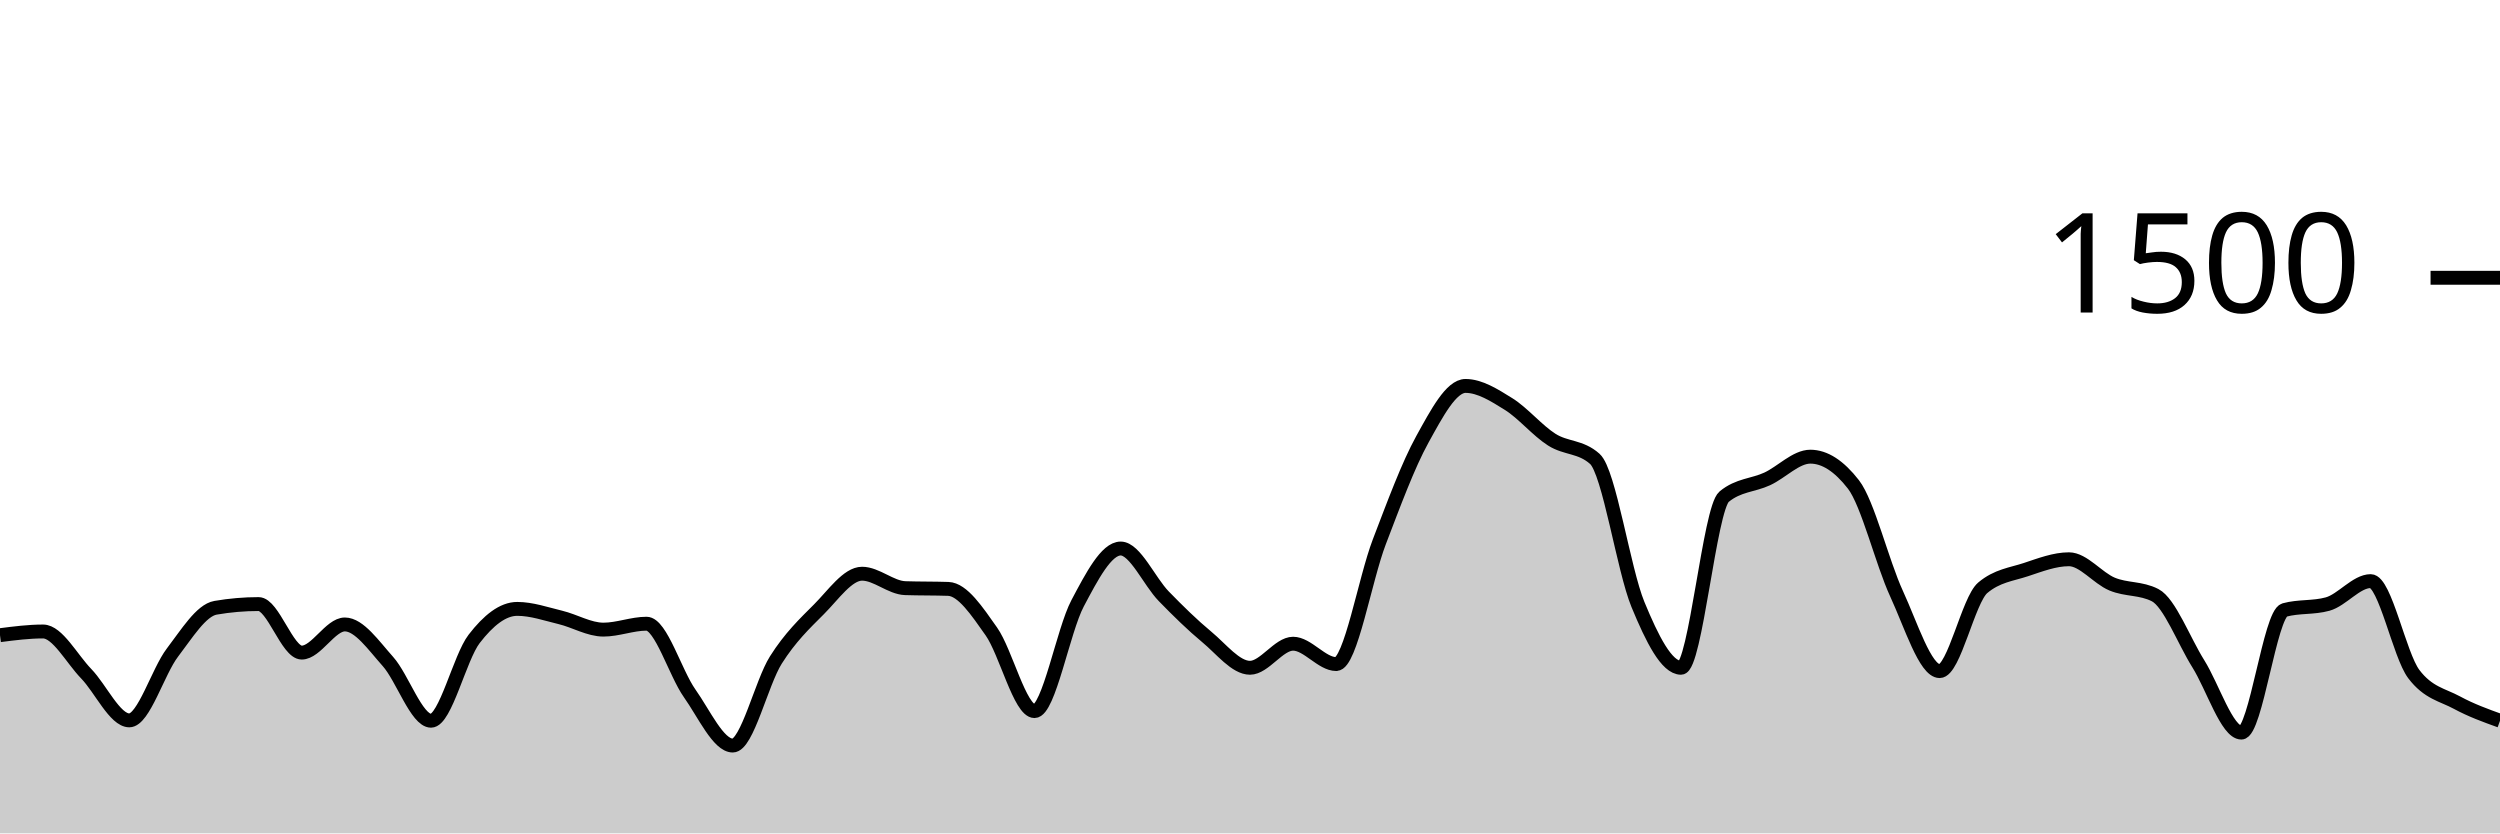
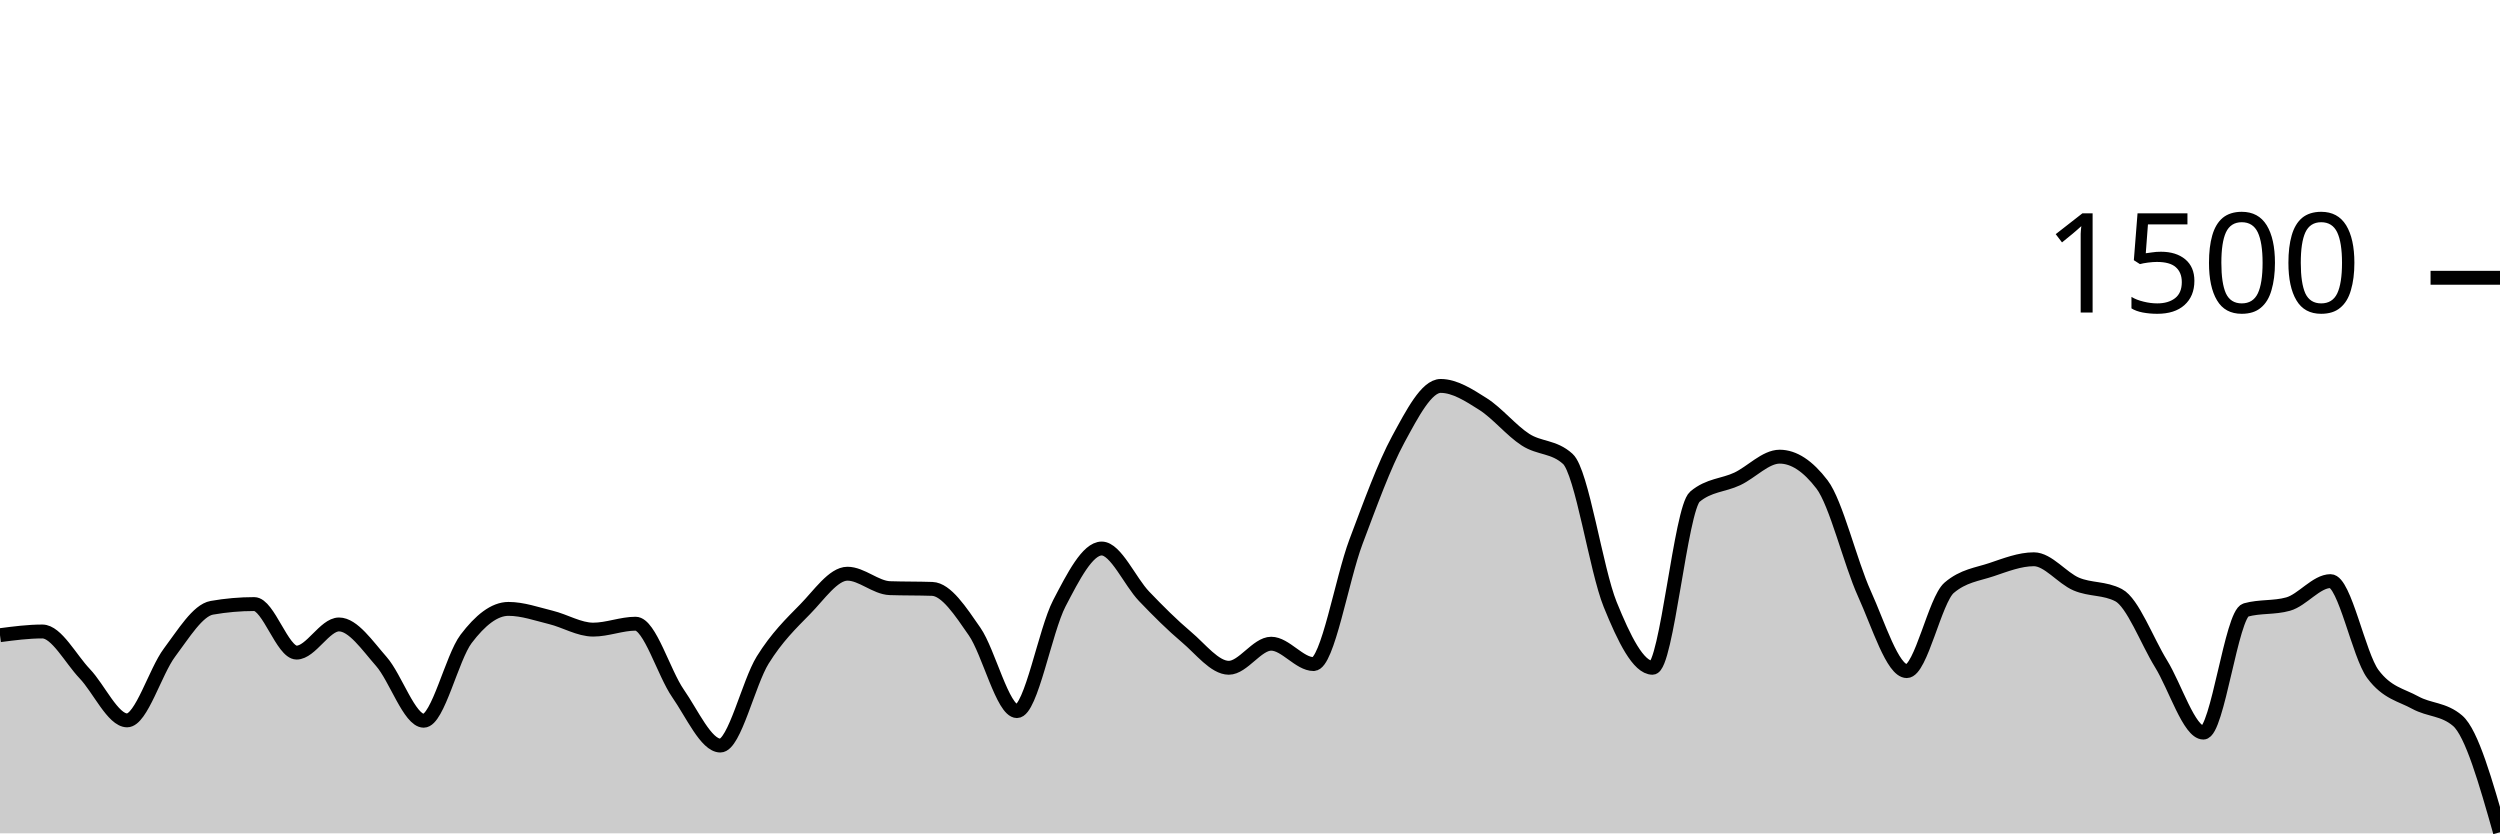
<svg xmlns="http://www.w3.org/2000/svg" viewBox="0 0 180 60">
  <g transform="translate(0,20)">
-     <path class="area" fill="rgba(0, 0, 0, 0.2)" d="M0,25.733C1.034,25.6,2.069,25.467,3.103,25.467C4.138,25.467,5.172,27.44,6.207,28.507C7.241,29.573,8.276,31.867,9.31,31.867C10.345,31.867,11.379,28.338,12.414,26.987C13.448,25.636,14.483,23.938,15.517,23.76C16.552,23.582,17.586,23.493,18.621,23.493C19.655,23.493,20.69,26.987,21.724,26.987C22.759,26.987,23.793,24.96,24.828,24.96C25.862,24.96,26.897,26.471,27.931,27.627C28.966,28.782,30,31.893,31.034,31.893C32.069,31.893,33.103,27.342,34.138,26C35.172,24.658,36.207,23.84,37.241,23.84C38.276,23.84,39.31,24.204,40.345,24.453C41.379,24.702,42.414,25.333,43.448,25.333C44.483,25.333,45.517,24.907,46.552,24.907C47.586,24.907,48.621,28.458,49.655,29.92C50.69,31.382,51.724,33.68,52.759,33.68C53.793,33.68,54.828,29.156,55.862,27.52C56.897,25.884,57.931,24.902,58.966,23.867C60,22.831,61.034,21.307,62.069,21.307C63.103,21.307,64.138,22.311,65.172,22.347C66.207,22.382,67.241,22.364,68.276,22.4C69.31,22.436,70.345,24,71.379,25.467C72.414,26.933,73.448,31.2,74.483,31.2C75.517,31.2,76.552,25.391,77.586,23.44C78.621,21.489,79.655,19.493,80.69,19.493C81.724,19.493,82.759,21.871,83.793,22.933C84.828,23.996,85.862,25.009,86.897,25.867C87.931,26.724,88.966,28.08,90,28.08C91.034,28.08,92.069,26.347,93.103,26.347C94.138,26.347,95.172,27.813,96.207,27.813C97.241,27.813,98.276,21.711,99.31,19.013C100.345,16.316,101.379,13.498,102.414,11.627C103.448,9.756,104.483,7.787,105.517,7.787C106.552,7.787,107.586,8.449,108.621,9.093C109.655,9.738,110.69,10.996,111.724,11.653C112.759,12.311,113.793,12.116,114.828,13.04C115.862,13.964,116.897,21.013,117.931,23.52C118.966,26.027,120,28.08,121.034,28.08C122.069,28.08,123.103,16.613,124.138,15.76C125.172,14.907,126.207,14.96,127.241,14.48C128.276,14,129.31,12.88,130.345,12.88C131.379,12.88,132.414,13.547,133.448,14.88C134.483,16.213,135.517,20.507,136.552,22.747C137.586,24.987,138.621,28.32,139.655,28.32C140.69,28.32,141.724,23.191,142.759,22.32C143.793,21.449,144.828,21.356,145.862,21.013C146.897,20.671,147.931,20.267,148.966,20.267C150,20.267,151.034,21.622,152.069,22.053C153.103,22.484,154.138,22.32,155.172,22.853C156.207,23.387,157.241,26.138,158.276,27.787C159.31,29.436,160.345,32.747,161.379,32.747C162.414,32.747,163.448,24.204,164.483,23.92C165.517,23.636,166.552,23.778,167.586,23.493C168.621,23.209,169.655,21.84,170.69,21.84C171.724,21.84,172.759,27.164,173.793,28.533C174.828,29.902,175.862,30.027,176.897,30.587C177.931,31.147,178.966,31.52,180,31.893L180,40C178.966,40,177.931,40,176.897,40C175.862,40,174.828,40,173.793,40C172.759,40,171.724,40,170.69,40C169.655,40,168.621,40,167.586,40C166.552,40,165.517,40,164.483,40C163.448,40,162.414,40,161.379,40C160.345,40,159.31,40,158.276,40C157.241,40,156.207,40,155.172,40C154.138,40,153.103,40,152.069,40C151.034,40,150,40,148.966,40C147.931,40,146.897,40,145.862,40C144.828,40,143.793,40,142.759,40C141.724,40,140.69,40,139.655,40C138.621,40,137.586,40,136.552,40C135.517,40,134.483,40,133.448,40C132.414,40,131.379,40,130.345,40C129.31,40,128.276,40,127.241,40C126.207,40,125.172,40,124.138,40C123.103,40,122.069,40,121.034,40C120,40,118.966,40,117.931,40C116.897,40,115.862,40,114.828,40C113.793,40,112.759,40,111.724,40C110.69,40,109.655,40,108.621,40C107.586,40,106.552,40,105.517,40C104.483,40,103.448,40,102.414,40C101.379,40,100.345,40,99.31,40C98.276,40,97.241,40,96.207,40C95.172,40,94.138,40,93.103,40C92.069,40,91.034,40,90,40C88.966,40,87.931,40,86.897,40C85.862,40,84.828,40,83.793,40C82.759,40,81.724,40,80.69,40C79.655,40,78.621,40,77.586,40C76.552,40,75.517,40,74.483,40C73.448,40,72.414,40,71.379,40C70.345,40,69.31,40,68.276,40C67.241,40,66.207,40,65.172,40C64.138,40,63.103,40,62.069,40C61.034,40,60,40,58.966,40C57.931,40,56.897,40,55.862,40C54.828,40,53.793,40,52.759,40C51.724,40,50.69,40,49.655,40C48.621,40,47.586,40,46.552,40C45.517,40,44.483,40,43.448,40C42.414,40,41.379,40,40.345,40C39.31,40,38.276,40,37.241,40C36.207,40,35.172,40,34.138,40C33.103,40,32.069,40,31.034,40C30,40,28.966,40,27.931,40C26.897,40,25.862,40,24.828,40C23.793,40,22.759,40,21.724,40C20.69,40,19.655,40,18.621,40C17.586,40,16.552,40,15.517,40C14.483,40,13.448,40,12.414,40C11.379,40,10.345,40,9.31,40C8.276,40,7.241,40,6.207,40C5.172,40,4.138,40,3.103,40C2.069,40,1.034,40,0,40Z" />
-     <path class="line" stroke="black" fill="none" d="M0,25.733C1.034,25.6,2.069,25.467,3.103,25.467C4.138,25.467,5.172,27.44,6.207,28.507C7.241,29.573,8.276,31.867,9.31,31.867C10.345,31.867,11.379,28.338,12.414,26.987C13.448,25.636,14.483,23.938,15.517,23.76C16.552,23.582,17.586,23.493,18.621,23.493C19.655,23.493,20.69,26.987,21.724,26.987C22.759,26.987,23.793,24.96,24.828,24.96C25.862,24.96,26.897,26.471,27.931,27.627C28.966,28.782,30,31.893,31.034,31.893C32.069,31.893,33.103,27.342,34.138,26C35.172,24.658,36.207,23.84,37.241,23.84C38.276,23.84,39.31,24.204,40.345,24.453C41.379,24.702,42.414,25.333,43.448,25.333C44.483,25.333,45.517,24.907,46.552,24.907C47.586,24.907,48.621,28.458,49.655,29.92C50.69,31.382,51.724,33.68,52.759,33.68C53.793,33.68,54.828,29.156,55.862,27.52C56.897,25.884,57.931,24.902,58.966,23.867C60,22.831,61.034,21.307,62.069,21.307C63.103,21.307,64.138,22.311,65.172,22.347C66.207,22.382,67.241,22.364,68.276,22.4C69.31,22.436,70.345,24,71.379,25.467C72.414,26.933,73.448,31.2,74.483,31.2C75.517,31.2,76.552,25.391,77.586,23.44C78.621,21.489,79.655,19.493,80.69,19.493C81.724,19.493,82.759,21.871,83.793,22.933C84.828,23.996,85.862,25.009,86.897,25.867C87.931,26.724,88.966,28.08,90,28.08C91.034,28.08,92.069,26.347,93.103,26.347C94.138,26.347,95.172,27.813,96.207,27.813C97.241,27.813,98.276,21.711,99.31,19.013C100.345,16.316,101.379,13.498,102.414,11.627C103.448,9.756,104.483,7.787,105.517,7.787C106.552,7.787,107.586,8.449,108.621,9.093C109.655,9.738,110.69,10.996,111.724,11.653C112.759,12.311,113.793,12.116,114.828,13.04C115.862,13.964,116.897,21.013,117.931,23.52C118.966,26.027,120,28.08,121.034,28.08C122.069,28.08,123.103,16.613,124.138,15.76C125.172,14.907,126.207,14.96,127.241,14.48C128.276,14,129.31,12.88,130.345,12.88C131.379,12.88,132.414,13.547,133.448,14.88C134.483,16.213,135.517,20.507,136.552,22.747C137.586,24.987,138.621,28.32,139.655,28.32C140.69,28.32,141.724,23.191,142.759,22.32C143.793,21.449,144.828,21.356,145.862,21.013C146.897,20.671,147.931,20.267,148.966,20.267C150,20.267,151.034,21.622,152.069,22.053C153.103,22.484,154.138,22.32,155.172,22.853C156.207,23.387,157.241,26.138,158.276,27.787C159.31,29.436,160.345,32.747,161.379,32.747C162.414,32.747,163.448,24.204,164.483,23.92C165.517,23.636,166.552,23.778,167.586,23.493C168.621,23.209,169.655,21.84,170.69,21.84C171.724,21.84,172.759,27.164,173.793,28.533C174.828,29.902,175.862,30.027,176.897,30.587C177.931,31.147,178.966,31.52,180,31.893" />
+     <path class="area" fill="rgba(0, 0, 0, 0.2)" d="M0,25.733C1.017,25.6,2.034,25.467,3.051,25.467C4.068,25.467,5.085,27.44,6.102,28.507C7.119,29.573,8.136,31.867,9.153,31.867C10.169,31.867,11.186,28.338,12.203,26.987C13.22,25.636,14.237,23.938,15.254,23.76C16.271,23.582,17.288,23.493,18.305,23.493C19.322,23.493,20.339,26.987,21.356,26.987C22.373,26.987,23.39,24.96,24.407,24.96C25.424,24.96,26.441,26.471,27.458,27.627C28.475,28.782,29.492,31.893,30.508,31.893C31.525,31.893,32.542,27.342,33.559,26C34.576,24.658,35.593,23.84,36.61,23.84C37.627,23.84,38.644,24.204,39.661,24.453C40.678,24.702,41.695,25.333,42.712,25.333C43.729,25.333,44.746,24.907,45.763,24.907C46.78,24.907,47.797,28.458,48.814,29.92C49.831,31.382,50.847,33.68,51.864,33.68C52.881,33.68,53.898,29.156,54.915,27.52C55.932,25.884,56.949,24.902,57.966,23.867C58.983,22.831,60,21.307,61.017,21.307C62.034,21.307,63.051,22.311,64.068,22.347C65.085,22.382,66.102,22.364,67.119,22.4C68.136,22.436,69.153,24,70.169,25.467C71.186,26.933,72.203,31.2,73.22,31.2C74.237,31.2,75.254,25.391,76.271,23.44C77.288,21.489,78.305,19.493,79.322,19.493C80.339,19.493,81.356,21.871,82.373,22.933C83.39,23.996,84.407,25.009,85.424,25.867C86.441,26.724,87.458,28.08,88.475,28.08C89.492,28.08,90.508,26.347,91.525,26.347C92.542,26.347,93.559,27.813,94.576,27.813C95.593,27.813,96.61,21.711,97.627,19.013C98.644,16.316,99.661,13.498,100.678,11.627C101.695,9.756,102.712,7.787,103.729,7.787C104.746,7.787,105.763,8.449,106.78,9.093C107.797,9.738,108.814,10.996,109.831,11.653C110.847,12.311,111.864,12.116,112.881,13.04C113.898,13.964,114.915,21.013,115.932,23.52C116.949,26.027,117.966,28.08,118.983,28.08C120,28.08,121.017,16.613,122.034,15.76C123.051,14.907,124.068,14.96,125.085,14.48C126.102,14,127.119,12.88,128.136,12.88C129.153,12.88,130.169,13.547,131.186,14.88C132.203,16.213,133.22,20.507,134.237,22.747C135.254,24.987,136.271,28.32,137.288,28.32C138.305,28.32,139.322,23.191,140.339,22.32C141.356,21.449,142.373,21.356,143.39,21.013C144.407,20.671,145.424,20.267,146.441,20.267C147.458,20.267,148.475,21.622,149.492,22.053C150.508,22.484,151.525,22.32,152.542,22.853C153.559,23.387,154.576,26.138,155.593,27.787C156.61,29.436,157.627,32.747,158.644,32.747C159.661,32.747,160.678,24.204,161.695,23.92C162.712,23.636,163.729,23.778,164.746,23.493C165.763,23.209,166.78,21.84,167.797,21.84C168.814,21.84,169.831,27.164,170.847,28.533C171.864,29.902,172.881,30.027,173.898,30.587C174.915,31.147,175.932,31.022,176.949,31.893C177.966,32.764,178.983,36.342,180,39.92L180,40C178.983,40,177.966,40,176.949,40C175.932,40,174.915,40,173.898,40C172.881,40,171.864,40,170.847,40C169.831,40,168.814,40,167.797,40C166.78,40,165.763,40,164.746,40C163.729,40,162.712,40,161.695,40C160.678,40,159.661,40,158.644,40C157.627,40,156.61,40,155.593,40C154.576,40,153.559,40,152.542,40C151.525,40,150.508,40,149.492,40C148.475,40,147.458,40,146.441,40C145.424,40,144.407,40,143.39,40C142.373,40,141.356,40,140.339,40C139.322,40,138.305,40,137.288,40C136.271,40,135.254,40,134.237,40C133.22,40,132.203,40,131.186,40C130.169,40,129.153,40,128.136,40C127.119,40,126.102,40,125.085,40C124.068,40,123.051,40,122.034,40C121.017,40,120,40,118.983,40C117.966,40,116.949,40,115.932,40C114.915,40,113.898,40,112.881,40C111.864,40,110.847,40,109.831,40C108.814,40,107.797,40,106.78,40C105.763,40,104.746,40,103.729,40C102.712,40,101.695,40,100.678,40C99.661,40,98.644,40,97.627,40C96.61,40,95.593,40,94.576,40C93.559,40,92.542,40,91.525,40C90.508,40,89.492,40,88.475,40C87.458,40,86.441,40,85.424,40C84.407,40,83.39,40,82.373,40C81.356,40,80.339,40,79.322,40C78.305,40,77.288,40,76.271,40C75.254,40,74.237,40,73.22,40C72.203,40,71.186,40,70.169,40C69.153,40,68.136,40,67.119,40C66.102,40,65.085,40,64.068,40C63.051,40,62.034,40,61.017,40C60,40,58.983,40,57.966,40C56.949,40,55.932,40,54.915,40C53.898,40,52.881,40,51.864,40C50.847,40,49.831,40,48.814,40C47.797,40,46.78,40,45.763,40C44.746,40,43.729,40,42.712,40C41.695,40,40.678,40,39.661,40C38.644,40,37.627,40,36.61,40C35.593,40,34.576,40,33.559,40C32.542,40,31.525,40,30.508,40C29.492,40,28.475,40,27.458,40C26.441,40,25.424,40,24.407,40C23.39,40,22.373,40,21.356,40C20.339,40,19.322,40,18.305,40C17.288,40,16.271,40,15.254,40C14.237,40,13.22,40,12.203,40C11.186,40,10.169,40,9.153,40C8.136,40,7.119,40,6.102,40C5.085,40,4.068,40,3.051,40C2.034,40,1.017,40,0,40Z" />
+     <path class="line" stroke="black" fill="none" d="M0,25.733C1.017,25.6,2.034,25.467,3.051,25.467C4.068,25.467,5.085,27.44,6.102,28.507C7.119,29.573,8.136,31.867,9.153,31.867C10.169,31.867,11.186,28.338,12.203,26.987C13.22,25.636,14.237,23.938,15.254,23.76C16.271,23.582,17.288,23.493,18.305,23.493C19.322,23.493,20.339,26.987,21.356,26.987C22.373,26.987,23.39,24.96,24.407,24.96C25.424,24.96,26.441,26.471,27.458,27.627C28.475,28.782,29.492,31.893,30.508,31.893C31.525,31.893,32.542,27.342,33.559,26C34.576,24.658,35.593,23.84,36.61,23.84C37.627,23.84,38.644,24.204,39.661,24.453C40.678,24.702,41.695,25.333,42.712,25.333C43.729,25.333,44.746,24.907,45.763,24.907C46.78,24.907,47.797,28.458,48.814,29.92C49.831,31.382,50.847,33.68,51.864,33.68C52.881,33.68,53.898,29.156,54.915,27.52C55.932,25.884,56.949,24.902,57.966,23.867C58.983,22.831,60,21.307,61.017,21.307C62.034,21.307,63.051,22.311,64.068,22.347C65.085,22.382,66.102,22.364,67.119,22.4C68.136,22.436,69.153,24,70.169,25.467C71.186,26.933,72.203,31.2,73.22,31.2C74.237,31.2,75.254,25.391,76.271,23.44C77.288,21.489,78.305,19.493,79.322,19.493C80.339,19.493,81.356,21.871,82.373,22.933C83.39,23.996,84.407,25.009,85.424,25.867C86.441,26.724,87.458,28.08,88.475,28.08C89.492,28.08,90.508,26.347,91.525,26.347C92.542,26.347,93.559,27.813,94.576,27.813C95.593,27.813,96.61,21.711,97.627,19.013C98.644,16.316,99.661,13.498,100.678,11.627C101.695,9.756,102.712,7.787,103.729,7.787C104.746,7.787,105.763,8.449,106.78,9.093C107.797,9.738,108.814,10.996,109.831,11.653C110.847,12.311,111.864,12.116,112.881,13.04C113.898,13.964,114.915,21.013,115.932,23.52C116.949,26.027,117.966,28.08,118.983,28.08C120,28.08,121.017,16.613,122.034,15.76C123.051,14.907,124.068,14.96,125.085,14.48C126.102,14,127.119,12.88,128.136,12.88C129.153,12.88,130.169,13.547,131.186,14.88C132.203,16.213,133.22,20.507,134.237,22.747C135.254,24.987,136.271,28.32,137.288,28.32C138.305,28.32,139.322,23.191,140.339,22.32C141.356,21.449,142.373,21.356,143.39,21.013C144.407,20.671,145.424,20.267,146.441,20.267C147.458,20.267,148.475,21.622,149.492,22.053C150.508,22.484,151.525,22.32,152.542,22.853C153.559,23.387,154.576,26.138,155.593,27.787C156.61,29.436,157.627,32.747,158.644,32.747C159.661,32.747,160.678,24.204,161.695,23.92C162.712,23.636,163.729,23.778,164.746,23.493C165.763,23.209,166.78,21.84,167.797,21.84C168.814,21.84,169.831,27.164,170.847,28.533C171.864,29.902,172.881,30.027,173.898,30.587C174.915,31.147,175.932,31.022,176.949,31.893C177.966,32.764,178.983,36.342,180,39.92" />
    <path class="axis-ceiling" stroke-width="1" stroke="black" fill="none" d="M175,0L180,0" />
    <text class="axis-ceiling-label" font-family="sans-serif" text-anchor="end" font-size="10px" x="170" y="2.5">1500</text>
  </g>
</svg>
